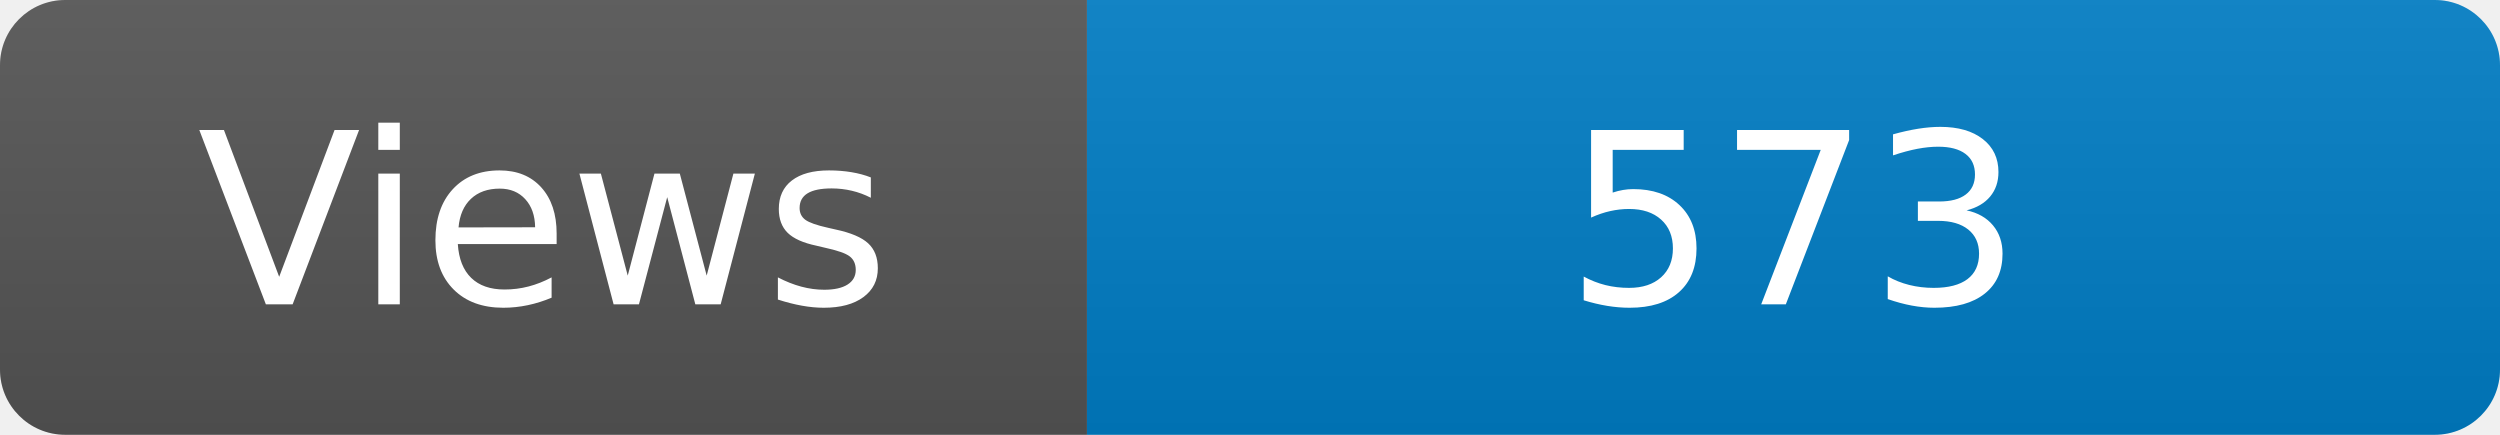
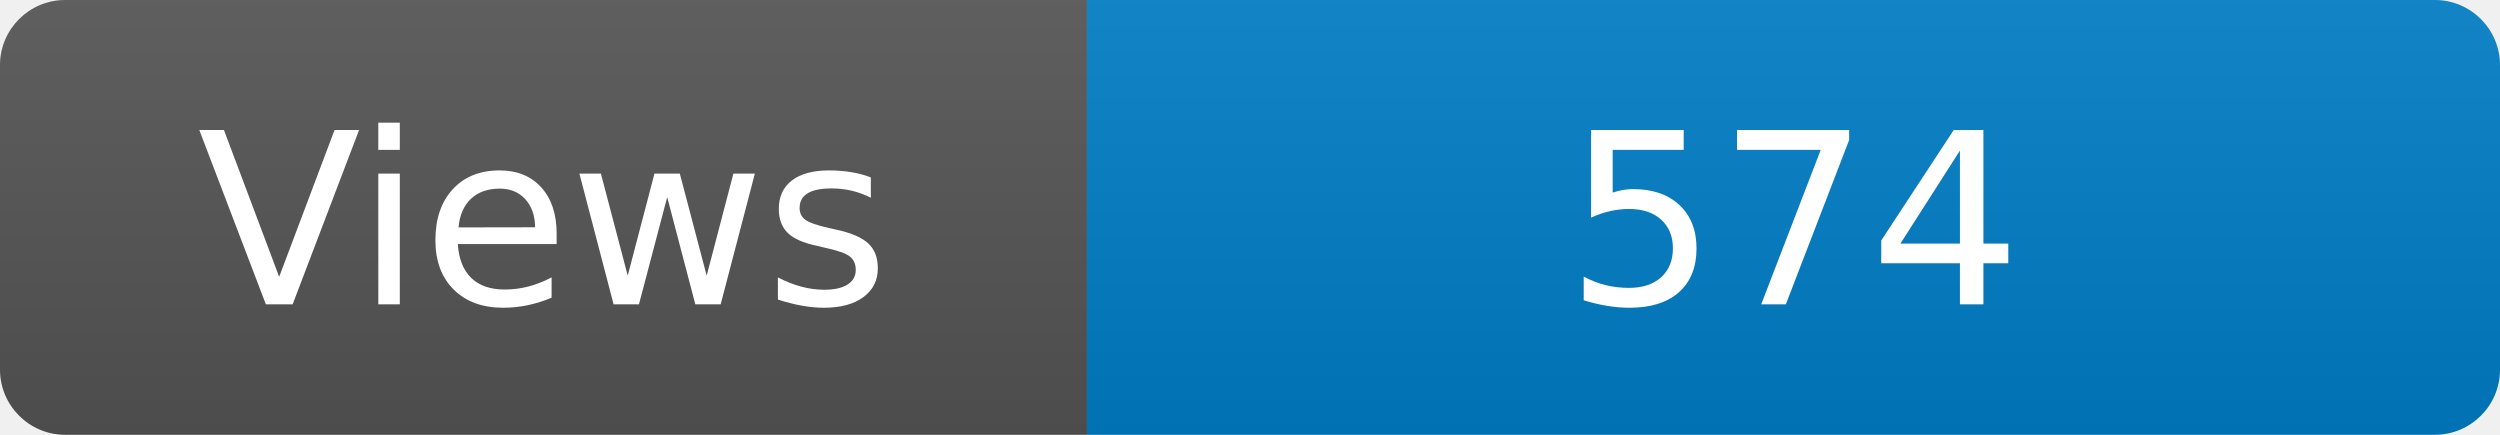
<svg xmlns="http://www.w3.org/2000/svg" width="115" height="20" role="img" aria-label="Maintained?: yes">
  <linearGradient id="s" x2="0" y2="100%">
    <stop offset="0" stop-color="#bbb" stop-opacity=".1" />
    <stop offset="1" stop-opacity=".1" />
  </linearGradient>
  <clipPath id="r">
    <rect width="115" height="20" rx="3" fill="#fff" />
  </clipPath>
  <g clip-path="url(#r)">
    <rect width="50" height="20" fill="#555" />
    <rect x="50" width="160" height="20" fill="#007ec6" />
    <rect width="115" height="20" fill="url(#s)" />
  </g>
  <g fill="#fff" text-anchor="middle" font-family="Verdana,Geneva,DejaVu Sans,sans-serif" font-size="110">
    <text x="250" y="140" transform="scale(.1)" fill="#fff">Views</text>
-     <text x="825" y="140" transform="scale(.1)" fill="#fff">573</text>
+     <text x="825" y="140" transform="scale(.1)" fill="#fff">574</text>
  </g>
</svg>
